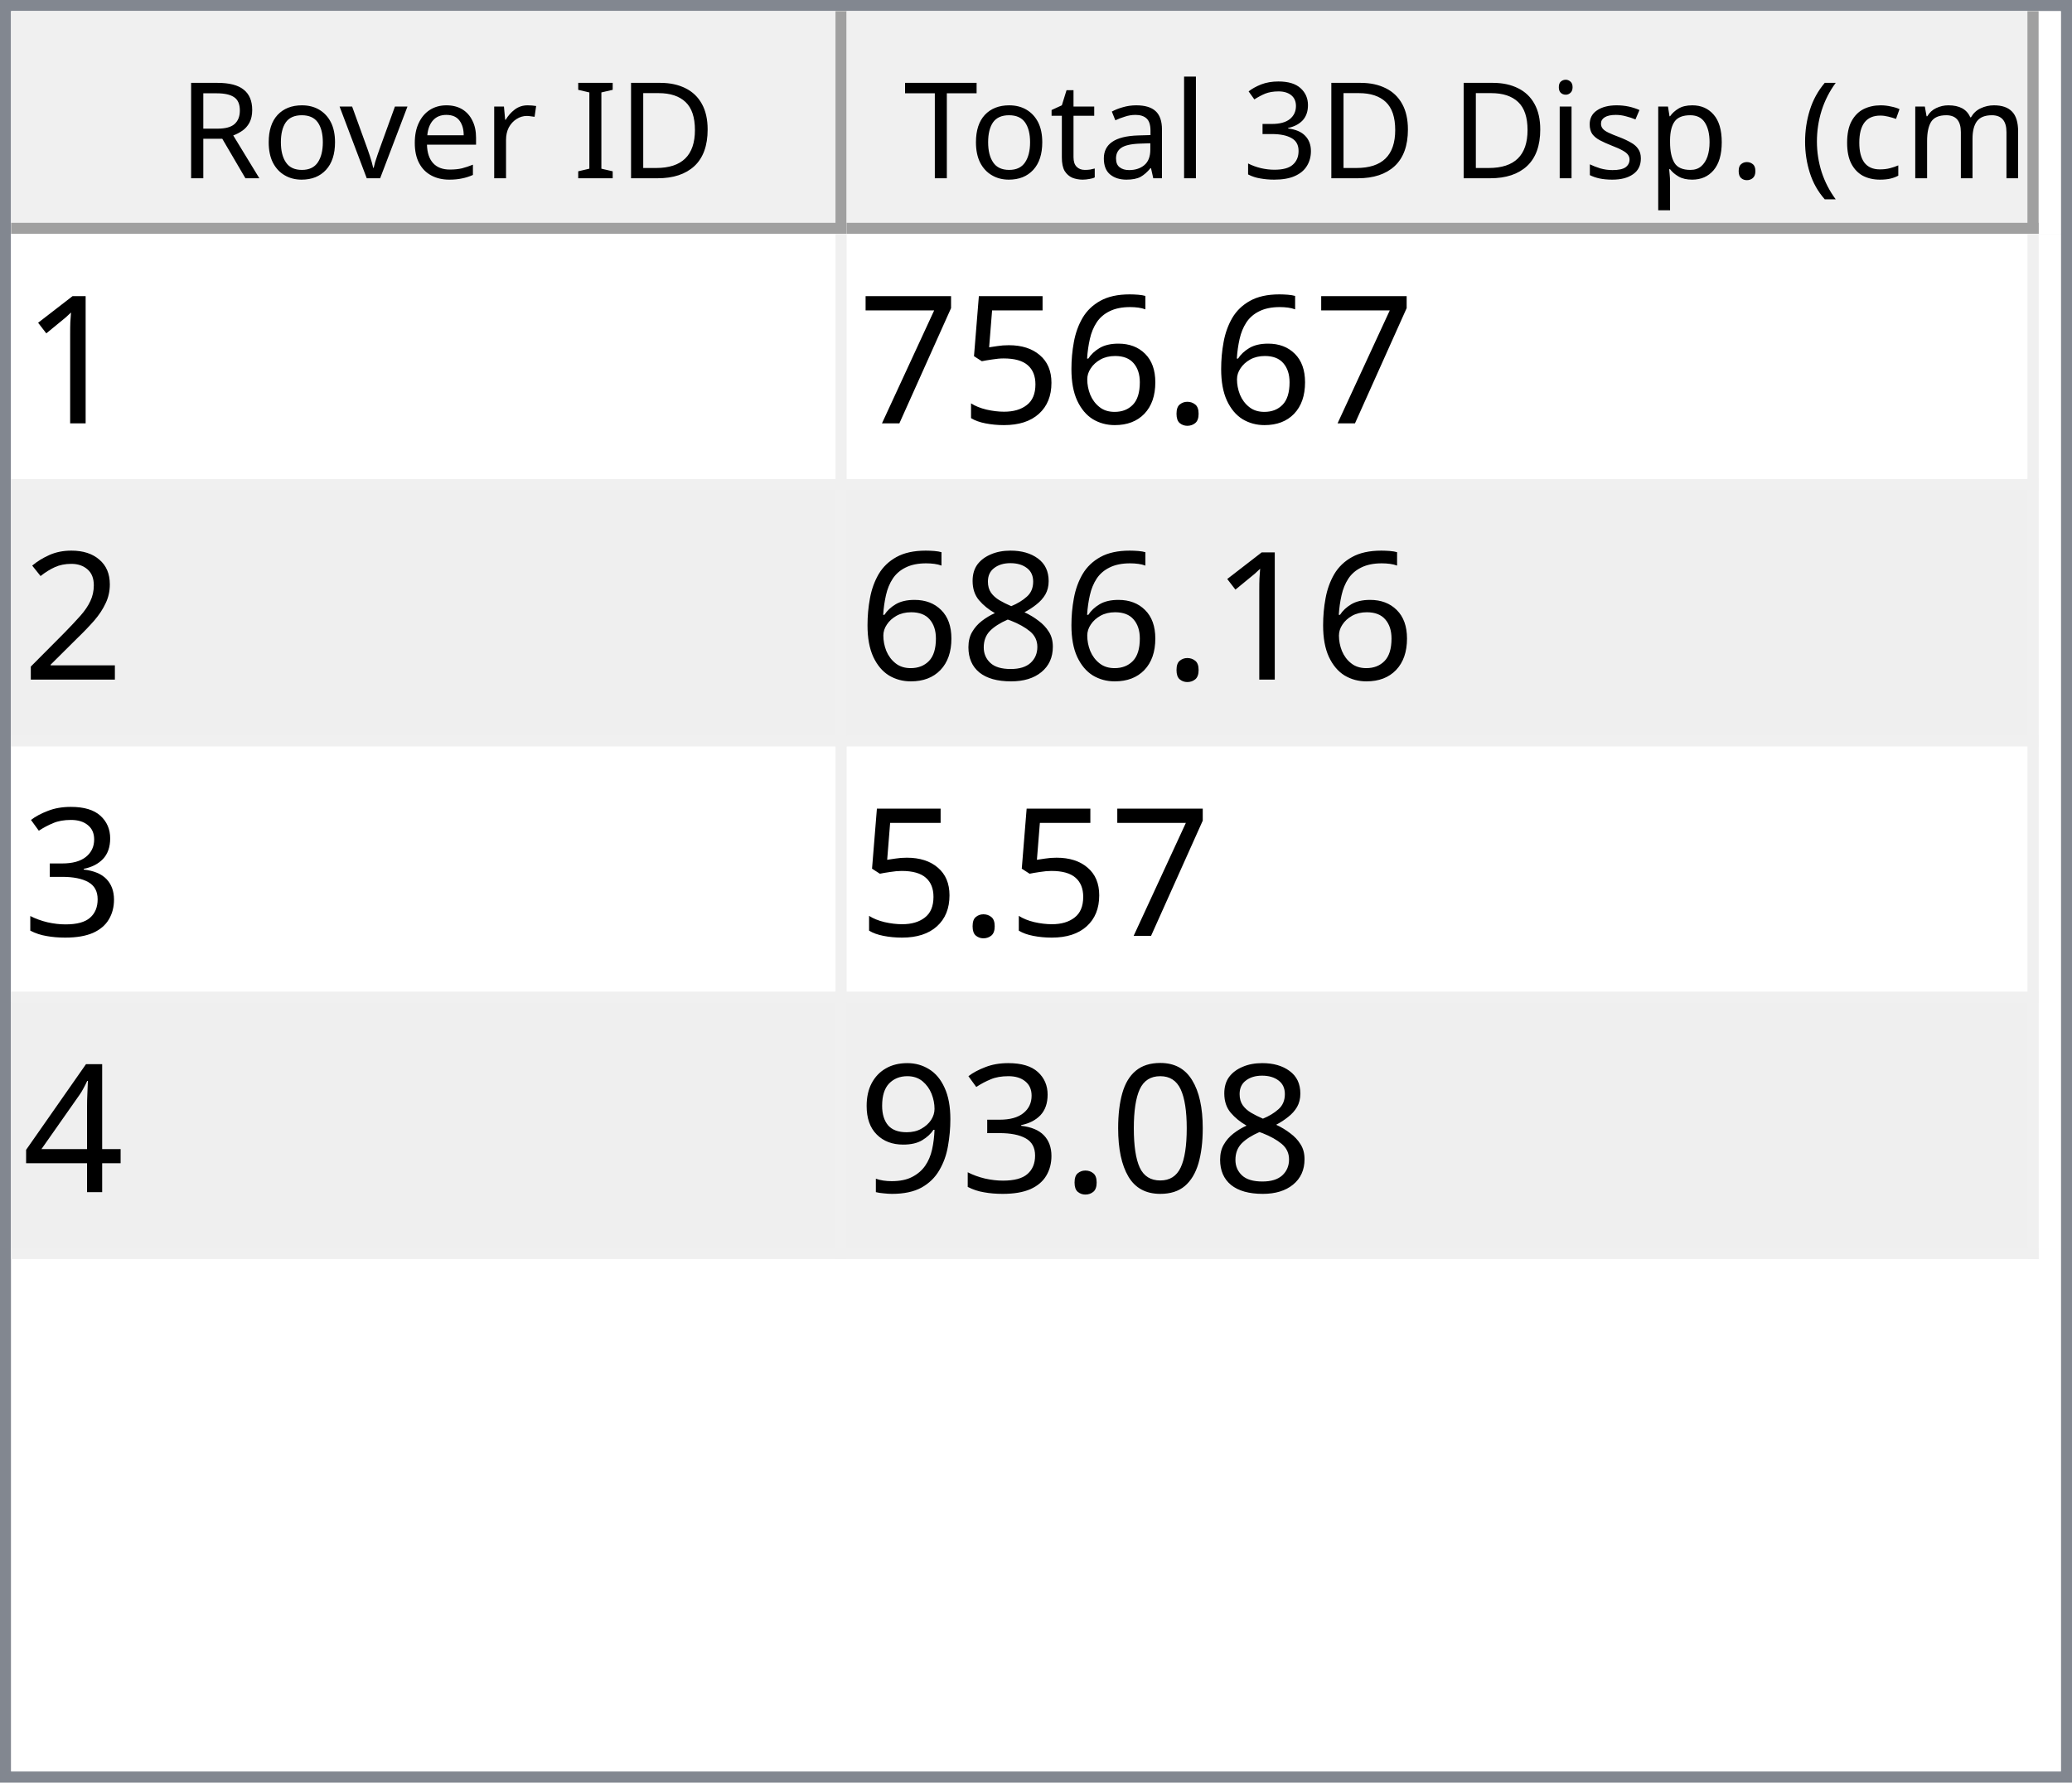
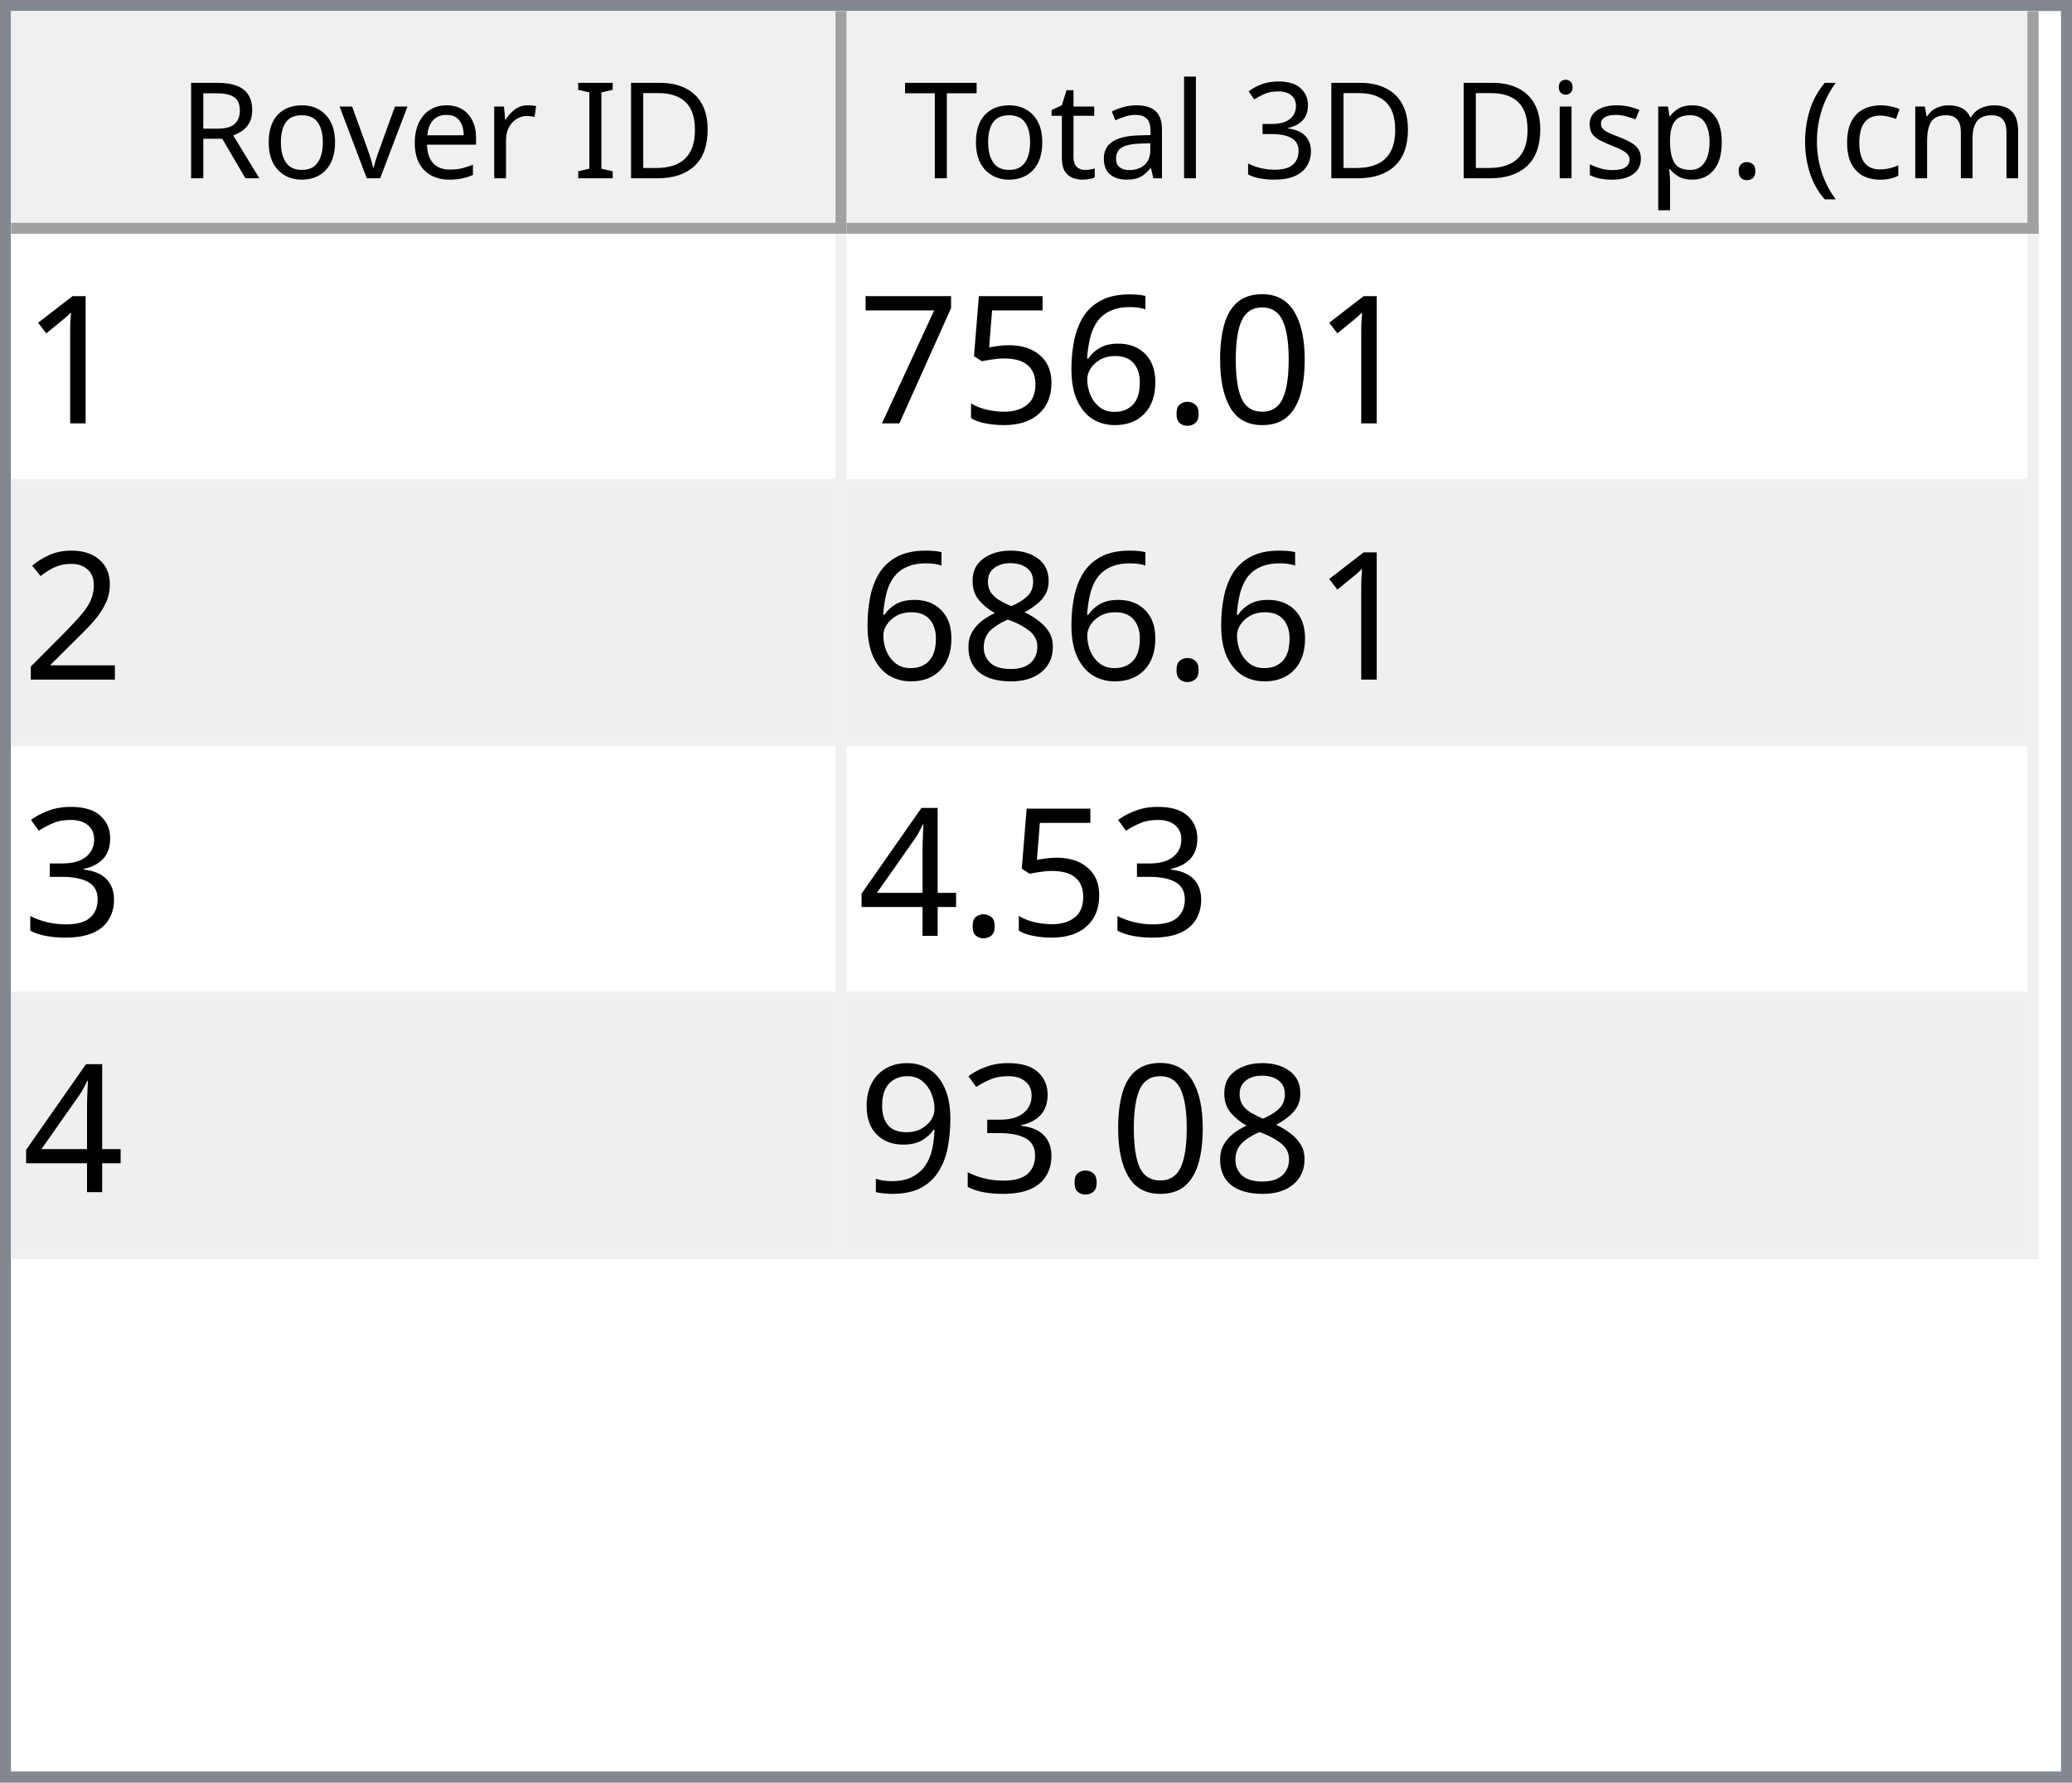
<svg xmlns="http://www.w3.org/2000/svg" style="fill-opacity:1; color-rendering:auto; color-interpolation:auto; text-rendering:auto; stroke:black; stroke-linecap:square; stroke-miterlimit:10; shape-rendering:auto; stroke-opacity:1; fill:black; stroke-dasharray:none; font-weight:normal; stroke-width:1; font-family:'Dialog'; font-style:normal; stroke-linejoin:miter; font-size:12px; stroke-dashoffset:0; image-rendering:auto;" width="186" height="160">
  <defs id="genericDefs" />
  <g>
    <defs id="defs1">
      <clipPath clipPathUnits="userSpaceOnUse" id="clipPath1">
        <path d="M0 0 L186 0 L186 160 L0 160 L0 0 Z" />
      </clipPath>
      <clipPath clipPathUnits="userSpaceOnUse" id="clipPath2">
        <path d="M0 0 L0 160 L186 160 L186 0 Z" />
      </clipPath>
      <clipPath clipPathUnits="userSpaceOnUse" id="clipPath3">
        <path d="M0 0 L0 20 L184 20 L184 0 Z" />
      </clipPath>
      <clipPath clipPathUnits="userSpaceOnUse" id="clipPath4">
        <path d="M0 0 L0 20 L75 20 L75 0 Z" />
      </clipPath>
      <clipPath clipPathUnits="userSpaceOnUse" id="clipPath5">
        <path d="M1 1 L1 19 L74 19 L74 1 Z" />
      </clipPath>
      <clipPath clipPathUnits="userSpaceOnUse" id="clipPath6">
        <path d="M0 0 L0 18 L73 18 L73 0 Z" />
      </clipPath>
      <clipPath clipPathUnits="userSpaceOnUse" id="clipPath7">
        <path d="M-0.5 -0.5 L-0.5 19.5 L74.5 19.5 L74.5 -0.5 Z" />
      </clipPath>
      <clipPath clipPathUnits="userSpaceOnUse" id="clipPath8">
        <path d="M0 0 L0 20 L107 20 L107 0 Z" />
      </clipPath>
      <clipPath clipPathUnits="userSpaceOnUse" id="clipPath9">
        <path d="M1 1 L1 19 L106 19 L106 1 Z" />
      </clipPath>
      <clipPath clipPathUnits="userSpaceOnUse" id="clipPath10">
        <path d="M0 0 L0 18 L105 18 L105 0 Z" />
      </clipPath>
      <clipPath clipPathUnits="userSpaceOnUse" id="clipPath11">
        <path d="M-0.5 -0.5 L-0.5 19.5 L106.5 19.5 L106.5 -0.5 Z" />
      </clipPath>
      <clipPath clipPathUnits="userSpaceOnUse" id="clipPath12">
        <path d="M0 0 L0 138 L184 138 L184 0 Z" />
      </clipPath>
      <clipPath clipPathUnits="userSpaceOnUse" id="clipPath13">
        <path d="M0 0 L0 92 L182 92 L182 0 Z" />
      </clipPath>
      <clipPath clipPathUnits="userSpaceOnUse" id="clipPath14">
        <path d="M-0.5 -0.5 L-0.5 91.5 L181.5 91.5 L181.5 -0.5 Z" />
      </clipPath>
      <clipPath clipPathUnits="userSpaceOnUse" id="clipPath15">
        <path d="M0 0 L0 22 L74 22 L74 0 Z" />
      </clipPath>
      <clipPath clipPathUnits="userSpaceOnUse" id="clipPath16">
        <path d="M0 0 L0 22 L106 22 L106 0 Z" />
      </clipPath>
      <font horiz-adv-x="64.551" id="font1">
        <font-face ascent="107.91" descent="25.098" units-per-em="100" style="font-style:normal; font-family:Segoe UI; font-weight:normal;" />
        <missing-glyph horiz-adv-x="64.551" d="M8.109 0 L8.109 68.266 L56.453 68.266 L56.453 0 L8.109 0 ZM15.328 7.234 L49.219 7.234 L49.219 61.031 L15.328 61.031 L15.328 7.234 Z" />
        <glyph unicode="D" horiz-adv-x="70.117" d="M9.188 0 L9.188 70.016 L28.516 70.016 Q65.531 70.016 65.531 35.891 Q65.531 19.672 55.25 9.836 Q44.969 0 27.734 0 L9.188 0 ZM17.391 62.594 L17.391 7.422 L27.828 7.422 Q41.609 7.422 49.273 14.797 Q56.938 22.172 56.938 35.688 Q56.938 62.594 28.328 62.594 L17.391 62.594 Z" />
        <glyph unicode="I" horiz-adv-x="26.611" d="M17.391 0 L9.188 0 L9.188 70.016 L17.391 70.016 L17.391 0 Z" />
        <glyph unicode=" " horiz-adv-x="27.393" d="" />
        <glyph unicode="r" horiz-adv-x="34.766" d="M34.188 41.891 Q32.078 43.5 28.125 43.5 Q23 43.5 19.555 38.672 Q16.109 33.844 16.109 25.484 L16.109 0 L8.109 0 L8.109 50 L16.109 50 L16.109 39.703 L16.312 39.703 Q18.016 44.969 21.531 47.922 Q25.047 50.875 29.391 50.875 Q32.516 50.875 34.188 50.203 L34.188 41.891 Z" />
        <glyph unicode="e" horiz-adv-x="52.295" d="M48.297 23 L12.984 23 Q13.188 14.656 17.484 10.109 Q21.781 5.562 29.297 5.562 Q37.75 5.562 44.828 11.141 L44.828 3.609 Q38.234 -1.172 27.391 -1.172 Q16.797 -1.172 10.742 5.641 Q4.688 12.453 4.688 24.812 Q4.688 36.469 11.305 43.82 Q17.922 51.172 27.734 51.172 Q37.547 51.172 42.922 44.828 Q48.297 38.484 48.297 27.203 L48.297 23 ZM40.094 29.781 Q40.047 36.719 36.75 40.578 Q33.453 44.438 27.594 44.438 Q21.922 44.438 17.969 40.383 Q14.016 36.328 13.094 29.781 L40.094 29.781 Z" />
        <glyph unicode="v" horiz-adv-x="47.9" d="M47.406 50 L27.484 0 L19.625 0 L0.688 50 L9.469 50 L22.172 13.672 Q23.578 9.672 23.922 6.688 L24.125 6.688 Q24.609 10.453 25.688 13.484 L38.969 50 L47.406 50 Z" />
        <glyph unicode="o" horiz-adv-x="58.594" d="M29 -1.172 Q17.922 -1.172 11.305 5.836 Q4.688 12.844 4.688 24.422 Q4.688 37.016 11.57 44.094 Q18.453 51.172 30.172 51.172 Q41.359 51.172 47.633 44.289 Q53.906 37.406 53.906 25.203 Q53.906 13.234 47.141 6.031 Q40.375 -1.172 29 -1.172 ZM29.594 44.438 Q21.875 44.438 17.383 39.188 Q12.891 33.938 12.891 24.703 Q12.891 15.828 17.43 10.695 Q21.969 5.562 29.594 5.562 Q37.359 5.562 41.531 10.594 Q45.703 15.625 45.703 24.906 Q45.703 34.281 41.531 39.359 Q37.359 44.438 29.594 44.438 Z" />
        <glyph unicode="R" horiz-adv-x="59.814" d="M59.375 0 L49.609 0 L37.891 19.625 Q36.281 22.359 34.766 24.289 Q33.25 26.219 31.664 27.438 Q30.078 28.656 28.25 29.219 Q26.422 29.781 24.125 29.781 L17.391 29.781 L17.391 0 L9.188 0 L9.188 70.016 L30.078 70.016 Q34.672 70.016 38.555 68.867 Q42.438 67.719 45.289 65.375 Q48.141 63.031 49.758 59.547 Q51.375 56.062 51.375 51.375 Q51.375 47.703 50.273 44.656 Q49.172 41.609 47.148 39.211 Q45.125 36.812 42.266 35.133 Q39.406 33.453 35.844 32.516 L35.844 32.328 Q37.594 31.547 38.891 30.547 Q40.188 29.547 41.359 28.18 Q42.531 26.812 43.68 25.078 Q44.828 23.344 46.234 21.047 L59.375 0 ZM17.391 62.594 L17.391 37.203 L28.516 37.203 Q31.594 37.203 34.203 38.133 Q36.812 39.062 38.719 40.797 Q40.625 42.531 41.703 45.047 Q42.781 47.562 42.781 50.688 Q42.781 56.297 39.141 59.445 Q35.5 62.594 28.609 62.594 L17.391 62.594 Z" />
        <glyph unicode=")" horiz-adv-x="30.176" d="M8.297 -15.922 L1.172 -15.922 Q16.406 2.344 16.406 26.812 Q16.406 51.469 1.078 70.016 L8.297 70.016 Q23.531 52.156 23.531 26.703 Q23.531 1.375 8.297 -15.922 Z" />
        <glyph unicode="m" horiz-adv-x="86.133" d="M79.109 0 L71.094 0 L71.094 28.719 Q71.094 37.016 68.531 40.727 Q65.969 44.438 59.906 44.438 Q54.781 44.438 51.195 39.75 Q47.609 35.062 47.609 28.516 L47.609 0 L39.594 0 L39.594 29.688 Q39.594 44.438 28.219 44.438 Q22.953 44.438 19.531 40.016 Q16.109 35.594 16.109 28.516 L16.109 0 L8.109 0 L8.109 50 L16.109 50 L16.109 42.094 L16.312 42.094 Q21.625 51.172 31.844 51.172 Q36.969 51.172 40.773 48.312 Q44.578 45.453 46 40.828 Q51.562 51.172 62.594 51.172 Q79.109 51.172 79.109 30.812 L79.109 0 Z" />
        <glyph unicode="c" horiz-adv-x="46.191" d="M42.188 2.297 Q36.422 -1.172 28.516 -1.172 Q17.828 -1.172 11.258 5.789 Q4.688 12.75 4.688 23.828 Q4.688 36.188 11.766 43.68 Q18.844 51.172 30.672 51.172 Q37.25 51.172 42.281 48.734 L42.281 40.531 Q36.719 44.438 30.375 44.438 Q22.703 44.438 17.797 38.945 Q12.891 33.453 12.891 24.516 Q12.891 15.719 17.508 10.641 Q22.125 5.562 29.891 5.562 Q36.422 5.562 42.188 9.906 L42.188 2.297 Z" />
        <glyph unicode="(" horiz-adv-x="30.176" d="M29.109 -15.922 L21.969 -15.922 Q6.844 1.375 6.844 26.703 Q6.844 52.156 21.969 70.016 L29.203 70.016 Q13.875 51.469 13.875 26.812 Q13.875 2.344 29.109 -15.922 Z" />
        <glyph unicode="." horiz-adv-x="21.68" d="M10.891 -1.078 Q8.641 -1.078 7.055 0.539 Q5.469 2.156 5.469 4.391 Q5.469 6.641 7.055 8.273 Q8.641 9.906 10.891 9.906 Q13.188 9.906 14.797 8.273 Q16.406 6.641 16.406 4.391 Q16.406 2.156 14.797 0.539 Q13.188 -1.078 10.891 -1.078 Z" />
        <glyph unicode="p" horiz-adv-x="58.789" d="M16.312 7.234 L16.109 7.234 L16.109 -23 L8.109 -23 L8.109 50 L16.109 50 L16.109 41.219 L16.312 41.219 Q22.219 51.172 33.594 51.172 Q43.266 51.172 48.688 44.461 Q54.109 37.75 54.109 26.469 Q54.109 13.922 48 6.375 Q41.891 -1.172 31.297 -1.172 Q21.578 -1.172 16.312 7.234 ZM16.109 27.391 L16.109 20.406 Q16.109 14.203 20.141 9.883 Q24.172 5.562 30.375 5.562 Q37.641 5.562 41.773 11.133 Q45.906 16.703 45.906 26.609 Q45.906 34.969 42.047 39.703 Q38.188 44.438 31.594 44.438 Q24.609 44.438 20.359 39.578 Q16.109 34.719 16.109 27.391 Z" />
        <glyph unicode="s" horiz-adv-x="42.432" d="M5.078 1.812 L5.078 10.406 Q11.625 5.562 19.484 5.562 Q30.031 5.562 30.031 12.594 Q30.031 14.594 29.125 15.992 Q28.219 17.391 26.68 18.461 Q25.141 19.531 23.07 20.383 Q21 21.234 18.609 22.172 Q15.281 23.484 12.766 24.828 Q10.25 26.172 8.57 27.859 Q6.891 29.547 6.031 31.695 Q5.172 33.844 5.172 36.719 Q5.172 40.234 6.789 42.945 Q8.406 45.656 11.086 47.484 Q13.766 49.312 17.211 50.242 Q20.656 51.172 24.312 51.172 Q30.812 51.172 35.938 48.922 L35.938 40.828 Q30.422 44.438 23.25 44.438 Q21 44.438 19.195 43.922 Q17.391 43.406 16.094 42.477 Q14.797 41.547 14.086 40.258 Q13.375 38.969 13.375 37.406 Q13.375 35.453 14.086 34.133 Q14.797 32.812 16.164 31.789 Q17.531 30.766 19.484 29.938 Q21.438 29.109 23.922 28.125 Q27.25 26.859 29.883 25.516 Q32.516 24.172 34.375 22.484 Q36.234 20.797 37.234 18.602 Q38.234 16.406 38.234 13.375 Q38.234 9.672 36.602 6.938 Q34.969 4.203 32.234 2.398 Q29.5 0.594 25.93 -0.289 Q22.359 -1.172 18.453 -1.172 Q10.75 -1.172 5.078 1.812 Z" />
        <glyph unicode="i" horiz-adv-x="24.219" d="M12.203 62.703 Q10.062 62.703 8.547 64.164 Q7.031 65.625 7.031 67.875 Q7.031 70.125 8.547 71.609 Q10.062 73.094 12.203 73.094 Q14.406 73.094 15.945 71.609 Q17.484 70.125 17.484 67.875 Q17.484 65.719 15.945 64.211 Q14.406 62.703 12.203 62.703 ZM16.109 0 L8.109 0 L8.109 50 L16.109 50 L16.109 0 Z" />
        <glyph unicode="3" horiz-adv-x="53.906" d="M46.531 19.828 Q46.531 15.094 44.75 11.211 Q42.969 7.328 39.719 4.57 Q36.469 1.812 31.93 0.297 Q27.391 -1.219 21.922 -1.219 Q11.922 -1.219 6 2.594 L6 11.188 Q13.094 5.609 22.219 5.609 Q25.875 5.609 28.828 6.539 Q31.781 7.469 33.906 9.227 Q36.031 10.984 37.18 13.477 Q38.328 15.969 38.328 19.094 Q38.328 32.812 18.797 32.812 L12.984 32.812 L12.984 39.594 L18.5 39.594 Q35.797 39.594 35.797 52.484 Q35.797 64.406 22.609 64.406 Q15.188 64.406 8.688 59.422 L8.688 67.188 Q15.375 71.188 24.609 71.188 Q29 71.188 32.57 69.969 Q36.141 68.75 38.68 66.555 Q41.219 64.359 42.609 61.281 Q44 58.203 44 54.5 Q44 40.672 30.031 36.719 L30.031 36.531 Q33.594 36.141 36.625 34.797 Q39.656 33.453 41.852 31.305 Q44.047 29.156 45.289 26.25 Q46.531 23.344 46.531 19.828 Z" />
        <glyph unicode="l" horiz-adv-x="24.219" d="M16.109 0 L8.109 0 L8.109 74.031 L16.109 74.031 L16.109 0 Z" />
        <glyph unicode="a" horiz-adv-x="50.879" d="M43.891 0 L35.891 0 L35.891 7.812 L35.688 7.812 Q30.469 -1.172 20.312 -1.172 Q12.844 -1.172 8.617 2.781 Q4.391 6.734 4.391 13.281 Q4.391 27.297 20.906 29.594 L35.891 31.688 Q35.891 44.438 25.594 44.438 Q16.547 44.438 9.281 38.281 L9.281 46.484 Q16.656 51.172 26.266 51.172 Q43.891 51.172 43.891 32.516 L43.891 0 ZM35.891 25.297 L23.828 23.641 Q18.266 22.859 15.43 20.875 Q12.594 18.891 12.594 13.875 Q12.594 10.203 15.211 7.883 Q17.828 5.562 22.172 5.562 Q28.125 5.562 32.008 9.742 Q35.891 13.922 35.891 20.312 L35.891 25.297 Z" />
        <glyph unicode="t" horiz-adv-x="33.887" d="M31.297 0.484 Q28.469 -1.078 23.828 -1.078 Q10.688 -1.078 10.688 13.578 L10.688 43.172 L2.094 43.172 L2.094 50 L10.688 50 L10.688 62.203 L18.703 64.797 L18.703 50 L31.297 50 L31.297 43.172 L18.703 43.172 L18.703 14.984 Q18.703 9.969 20.414 7.82 Q22.125 5.672 26.078 5.672 Q29.109 5.672 31.297 7.328 L31.297 0.484 Z" />
        <glyph unicode="T" horiz-adv-x="52.393" d="M50.594 62.594 L30.375 62.594 L30.375 0 L22.172 0 L22.172 62.594 L2 62.594 L2 70.016 L50.594 70.016 L50.594 62.594 Z" />
      </font>
      <font horiz-adv-x="75.0" id="font2">
        <font-face ascent="100.537" descent="21.973" units-per-em="100" style="font-style:normal; font-family:sans-serif; font-weight:normal;" />
        <missing-glyph horiz-adv-x="75.0" d="M12.5 0 L12.5 62.5 L62.5 62.5 L62.5 0 L12.5 0 ZM14.062 1.562 L60.938 1.562 L60.938 60.938 L14.062 60.938 L14.062 1.562 Z" />
        <glyph unicode="1" horiz-adv-x="55.615" d="M37.25 0 L28.469 0 L28.469 56 Q25.297 52.984 20.141 49.953 Q14.984 46.922 10.891 45.406 L10.891 53.906 Q18.266 57.375 23.781 62.305 Q29.297 67.234 31.594 71.875 L37.25 71.875 L37.25 0 Z" />
+         <glyph unicode="0" horiz-adv-x="55.615" d="M4.156 35.297 Q4.156 48 6.766 55.742 Q9.375 63.484 14.523 67.68 Q19.672 71.875 27.484 71.875 Q33.25 71.875 37.594 69.555 Q41.938 67.234 44.773 62.867 Q47.609 58.5 49.219 52.227 Q50.828 45.953 50.828 35.297 Q50.828 22.703 48.242 14.969 Q45.656 7.234 40.508 3.008 Q35.359 -1.219 27.484 -1.219 Q17.141 -1.219 11.234 6.203 Q4.156 15.141 4.156 35.297 ZM13.188 35.297 Q13.188 17.672 17.312 11.836 Q21.438 6 27.484 6 Q33.547 6 37.672 11.859 Q41.797 17.719 41.797 35.297 Q41.797 52.984 37.672 58.789 Q33.547 64.594 27.391 64.594 Q21.344 64.594 17.719 59.469 Q13.188 52.938 13.188 35.297 Z" />
        <glyph unicode="." horiz-adv-x="27.783" d="M9.078 0 L9.078 10.016 L19.094 10.016 L19.094 0 L9.078 0 Z" />
        <glyph unicode="6" horiz-adv-x="55.615" d="M49.75 54.047 L41.016 53.375 Q39.844 58.547 37.703 60.891 Q34.125 64.656 28.906 64.656 Q24.703 64.656 21.531 62.312 Q17.391 59.281 14.992 53.469 Q12.594 47.656 12.5 36.922 Q15.672 41.75 20.266 44.094 Q24.859 46.438 29.891 46.438 Q38.672 46.438 44.852 39.969 Q51.031 33.5 51.031 23.25 Q51.031 16.5 48.125 10.719 Q45.219 4.938 40.141 1.859 Q35.062 -1.219 28.609 -1.219 Q17.625 -1.219 10.695 6.859 Q3.766 14.938 3.766 33.5 Q3.766 54.25 11.422 63.672 Q18.109 71.875 29.438 71.875 Q37.891 71.875 43.289 67.141 Q48.688 62.406 49.75 54.047 ZM13.875 23.188 Q13.875 18.656 15.797 14.508 Q17.719 10.359 21.188 8.18 Q24.656 6 28.469 6 Q34.031 6 38.039 10.492 Q42.047 14.984 42.047 22.703 Q42.047 30.125 38.086 34.398 Q34.125 38.672 28.125 38.672 Q22.172 38.672 18.023 34.398 Q13.875 30.125 13.875 23.188 Z" />
        <glyph unicode="5" horiz-adv-x="55.615" d="M4.156 18.75 L13.375 19.531 Q14.406 12.797 18.141 9.398 Q21.875 6 27.156 6 Q33.5 6 37.891 10.789 Q42.281 15.578 42.281 23.484 Q42.281 31 38.062 35.352 Q33.844 39.703 27 39.703 Q22.75 39.703 19.336 37.773 Q15.922 35.844 13.969 32.766 L5.719 33.844 L12.641 70.609 L48.25 70.609 L48.25 62.203 L19.672 62.203 L15.828 42.969 Q22.266 47.469 29.344 47.469 Q38.719 47.469 45.164 40.969 Q51.609 34.469 51.609 24.266 Q51.609 14.547 45.953 7.469 Q39.062 -1.219 27.156 -1.219 Q17.391 -1.219 11.211 4.25 Q5.031 9.719 4.156 18.75 Z" />
        <glyph unicode="7" horiz-adv-x="55.615" d="M4.734 62.203 L4.734 70.656 L51.078 70.656 L51.078 63.812 Q44.234 56.547 37.523 44.484 Q30.812 32.422 27.156 19.672 Q24.516 10.688 23.781 0 L14.75 0 Q14.891 8.453 18.062 20.414 Q21.234 32.375 27.172 43.484 Q33.109 54.594 39.797 62.203 L4.734 62.203 Z" />
        <glyph unicode="2" horiz-adv-x="55.615" d="M50.344 8.453 L50.344 0 L3.031 0 Q2.938 3.172 4.047 6.109 Q5.859 10.938 9.836 15.625 Q13.812 20.312 21.344 26.469 Q33.016 36.031 37.117 41.625 Q41.219 47.219 41.219 52.203 Q41.219 57.422 37.477 61.008 Q33.734 64.594 27.734 64.594 Q21.391 64.594 17.578 60.789 Q13.766 56.984 13.719 50.25 L4.688 51.172 Q5.609 61.281 11.664 66.578 Q17.719 71.875 27.938 71.875 Q38.234 71.875 44.242 66.164 Q50.25 60.453 50.25 52 Q50.25 47.703 48.492 43.555 Q46.734 39.406 42.656 34.812 Q38.578 30.219 29.109 22.219 Q21.188 15.578 18.945 13.211 Q16.703 10.844 15.234 8.453 L50.344 8.453 Z" />
        <glyph unicode="8" horiz-adv-x="55.615" d="M17.672 38.812 Q12.203 40.828 9.57 44.539 Q6.938 48.25 6.938 53.422 Q6.938 61.234 12.555 66.555 Q18.172 71.875 27.484 71.875 Q36.859 71.875 42.578 66.43 Q48.297 60.984 48.297 53.172 Q48.297 48.188 45.68 44.508 Q43.062 40.828 37.75 38.812 Q44.344 36.672 47.781 31.883 Q51.219 27.094 51.219 20.453 Q51.219 11.281 44.727 5.031 Q38.234 -1.219 27.641 -1.219 Q17.047 -1.219 10.547 5.055 Q4.047 11.328 4.047 20.703 Q4.047 27.688 7.594 32.398 Q11.141 37.109 17.672 38.812 ZM15.922 53.719 Q15.922 48.641 19.195 45.414 Q22.469 42.188 27.688 42.188 Q32.766 42.188 36.016 45.383 Q39.266 48.578 39.266 53.219 Q39.266 58.062 35.914 61.359 Q32.562 64.656 27.594 64.656 Q22.562 64.656 19.242 61.43 Q15.922 58.203 15.922 53.719 ZM13.094 20.656 Q13.094 16.891 14.875 13.375 Q16.656 9.859 20.172 7.93 Q23.688 6 27.734 6 Q34.031 6 38.133 10.055 Q42.234 14.109 42.234 20.359 Q42.234 26.703 38.016 30.859 Q33.797 35.016 27.438 35.016 Q21.234 35.016 17.164 30.914 Q13.094 26.812 13.094 20.656 Z" />
        <glyph unicode="3" horiz-adv-x="55.615" d="M4.203 18.891 L12.984 20.062 Q14.5 12.594 18.141 9.297 Q21.781 6 27 6 Q33.203 6 37.477 10.297 Q41.75 14.594 41.75 20.953 Q41.75 27 37.797 30.93 Q33.844 34.859 27.734 34.859 Q25.25 34.859 21.531 33.891 L22.516 41.609 Q23.391 41.5 23.922 41.5 Q29.547 41.5 34.039 44.43 Q38.531 47.359 38.531 53.469 Q38.531 58.297 35.258 61.477 Q31.984 64.656 26.812 64.656 Q21.688 64.656 18.266 61.43 Q14.844 58.203 13.875 51.766 L5.078 53.328 Q6.688 62.156 12.398 67.016 Q18.109 71.875 26.609 71.875 Q32.469 71.875 37.398 69.359 Q42.328 66.844 44.945 62.5 Q47.562 58.156 47.562 53.266 Q47.562 48.641 45.07 44.828 Q42.578 41.016 37.703 38.766 Q44.047 37.312 47.562 32.695 Q51.078 28.078 51.078 21.141 Q51.078 11.766 44.242 5.25 Q37.406 -1.266 26.953 -1.266 Q17.531 -1.266 11.305 4.352 Q5.078 9.969 4.203 18.891 Z" />
        <glyph unicode="4" horiz-adv-x="55.615" d="M32.328 0 L32.328 17.141 L1.266 17.141 L1.266 25.203 L33.938 71.578 L41.109 71.578 L41.109 25.203 L50.781 25.203 L50.781 17.141 L41.109 17.141 L41.109 0 L32.328 0 ZM32.328 25.203 L32.328 57.469 L9.906 25.203 L32.328 25.203 Z" />
-         <glyph unicode="0" horiz-adv-x="55.615" d="M4.156 35.297 Q4.156 48 6.766 55.742 Q9.375 63.484 14.523 67.68 Q19.672 71.875 27.484 71.875 Q33.25 71.875 37.594 69.555 Q41.938 67.234 44.773 62.867 Q47.609 58.5 49.219 52.227 Q50.828 45.953 50.828 35.297 Q50.828 22.703 48.242 14.969 Q45.656 7.234 40.508 3.008 Q35.359 -1.219 27.484 -1.219 Q17.141 -1.219 11.234 6.203 Q4.156 15.141 4.156 35.297 ZM13.188 35.297 Q13.188 17.672 17.312 11.836 Q21.438 6 27.484 6 Q33.547 6 37.672 11.859 Q41.797 17.719 41.797 35.297 Q41.797 52.984 37.672 58.789 Q33.547 64.594 27.391 64.594 Q21.344 64.594 17.719 59.469 Q13.188 52.938 13.188 35.297 Z" />
        <glyph unicode="9" horiz-adv-x="55.615" d="M5.469 16.547 L13.922 17.328 Q14.984 11.375 18.016 8.688 Q21.047 6 25.781 6 Q29.828 6 32.883 7.859 Q35.938 9.719 37.891 12.82 Q39.844 15.922 41.164 21.195 Q42.484 26.469 42.484 31.938 Q42.484 32.516 42.438 33.688 Q39.797 29.5 35.234 26.883 Q30.672 24.266 25.344 24.266 Q16.453 24.266 10.305 30.711 Q4.156 37.156 4.156 47.703 Q4.156 58.594 10.578 65.234 Q17 71.875 26.656 71.875 Q33.641 71.875 39.43 68.117 Q45.219 64.359 48.219 57.398 Q51.219 50.438 51.219 37.25 Q51.219 23.531 48.242 15.406 Q45.266 7.281 39.383 3.031 Q33.5 -1.219 25.594 -1.219 Q17.188 -1.219 11.867 3.445 Q6.547 8.109 5.469 16.547 ZM41.453 48.141 Q41.453 55.719 37.43 60.156 Q33.406 64.594 27.734 64.594 Q21.875 64.594 17.531 59.812 Q13.188 55.031 13.188 47.406 Q13.188 40.578 17.312 36.305 Q21.438 32.031 27.484 32.031 Q33.594 32.031 37.523 36.305 Q41.453 40.578 41.453 48.141 Z" />
      </font>
    </defs>
    <g style="fill:white; stroke:white;">
      <rect x="0" y="0" width="186" style="clip-path:url(#clipPath1); stroke:none;" height="160" />
    </g>
    <g style="fill:white; text-rendering:optimizeSpeed; color-rendering:optimizeSpeed; image-rendering:optimizeSpeed; shape-rendering:crispEdges; stroke:white; color-interpolation:sRGB;">
      <rect x="0" width="186" height="160" y="0" style="stroke:none;" />
      <path style="stroke:none;" d="M0 160 L186 160 L186 0 L0 0 Z" />
    </g>
    <g style="fill:rgb(240,240,240); font-family:'Segoe UI'; stroke:rgb(240,240,240);">
      <rect x="0" y="0" width="186" style="clip-path:url(#clipPath2); stroke:none;" height="160" />
    </g>
    <g style="fill:rgb(130,135,144); font-family:'Segoe UI'; stroke:rgb(130,135,144);">
      <path d="M0 0 L186 0 L186 160 L0 160 L0 0 ZM1 1 L185 1 L185 159 L1 159 L1 1 Z" style="fill-rule:evenodd; clip-path:url(#clipPath2); stroke:none;" />
    </g>
    <g style="fill:white; font-family:'Segoe UI'; stroke:white;" transform="translate(1,1)">
      <rect x="0" y="0" width="184" style="clip-path:url(#clipPath3); stroke:none;" height="20" />
    </g>
    <g style="fill:rgb(240,240,240); font-family:'Segoe UI'; stroke:rgb(240,240,240);" transform="translate(1,1)">
      <rect x="0" y="0" width="75" style="clip-path:url(#clipPath4); stroke:none;" height="20" />
    </g>
    <g style="font-family:'Segoe UI';" transform="translate(2,2)">
      <text x="14" xml:space="preserve" y="14" style="clip-path:url(#clipPath6); stroke:none;">Rover ID</text>
    </g>
    <g style="fill:rgb(160,160,160); font-family:'Segoe UI'; stroke:rgb(160,160,160); stroke-linejoin:bevel;" transform="translate(1.5,1.5)">
      <line x1="74" x2="74" y1="0" style="fill:none; clip-path:url(#clipPath7);" y2="19" />
    </g>
    <g style="fill:rgb(160,160,160); font-family:'Segoe UI'; stroke:rgb(160,160,160); stroke-linejoin:bevel;" transform="matrix(1,0,0,1,1,1) translate(0.5,0.5)">
      <line x1="0" x2="74" y1="19" style="fill:none; clip-path:url(#clipPath7);" y2="19" />
    </g>
    <g style="fill:rgb(240,240,240); font-family:'Segoe UI'; stroke:rgb(240,240,240);" transform="translate(76,1)">
      <rect x="0" y="0" width="107" style="clip-path:url(#clipPath8); stroke:none;" height="20" />
    </g>
    <g style="font-family:'Segoe UI';" transform="translate(77,2)">
      <text x="1" xml:space="preserve" y="14" style="clip-path:url(#clipPath10); stroke:none;"> Total 3D Disp. (cm)</text>
    </g>
    <g style="fill:rgb(160,160,160); font-family:'Segoe UI'; stroke:rgb(160,160,160); stroke-linejoin:bevel;" transform="translate(76.5,1.5)">
      <line x1="106" x2="106" y1="0" style="fill:none; clip-path:url(#clipPath11);" y2="19" />
    </g>
    <g style="fill:rgb(160,160,160); font-family:'Segoe UI'; stroke:rgb(160,160,160); stroke-linejoin:bevel;" transform="matrix(1,0,0,1,76,1) translate(0.5,0.5)">
      <line x1="0" x2="106" y1="19" style="fill:none; clip-path:url(#clipPath11);" y2="19" />
    </g>
    <g style="fill:white; font-family:'Segoe UI'; stroke:white;" transform="translate(1,21)">
      <rect x="0" y="0" width="184" style="clip-path:url(#clipPath12); stroke:none;" height="138" />
    </g>
    <g style="fill:rgb(240,240,240); font-size:16px; font-family:sans-serif; stroke:rgb(240,240,240);" transform="translate(1,21)">
      <rect x="0" y="0" width="182" style="clip-path:url(#clipPath13); stroke:none;" height="92" />
      <line transform="translate(0.5,0.5)" x1="0" x2="181" y1="22" style="clip-path:url(#clipPath14); fill:none; stroke-linejoin:bevel;" y2="22" />
    </g>
    <g transform="matrix(1,0,0,1,1,21) translate(0.5,0.5)" style="fill:rgb(240,240,240); font-size:16px; font-family:sans-serif; stroke:rgb(240,240,240); stroke-linejoin:bevel;">
      <line x1="0" x2="181" y1="45" style="fill:none; clip-path:url(#clipPath14);" y2="45" />
    </g>
    <g transform="matrix(1,0,0,1,1,21) translate(0.5,0.5)" style="fill:rgb(240,240,240); font-size:16px; font-family:sans-serif; stroke:rgb(240,240,240); stroke-linejoin:bevel;">
      <line x1="0" x2="181" y1="68" style="fill:none; clip-path:url(#clipPath14);" y2="68" />
    </g>
    <g transform="matrix(1,0,0,1,1,21) translate(0.5,0.5)" style="fill:rgb(240,240,240); font-size:16px; font-family:sans-serif; stroke:rgb(240,240,240); stroke-linejoin:bevel;">
      <line x1="0" x2="181" y1="91" style="fill:none; clip-path:url(#clipPath14);" y2="91" />
    </g>
    <g transform="matrix(1,0,0,1,1,21) translate(0.5,0.5)" style="fill:rgb(240,240,240); font-size:16px; font-family:sans-serif; stroke:rgb(240,240,240); stroke-linejoin:bevel;">
      <line x1="74" x2="74" y1="0" style="fill:none; clip-path:url(#clipPath14);" y2="91" />
    </g>
    <g transform="matrix(1,0,0,1,1,21) translate(0.5,0.5)" style="fill:rgb(240,240,240); font-size:16px; font-family:sans-serif; stroke:rgb(240,240,240); stroke-linejoin:bevel;">
      <line x1="181" x2="181" y1="0" style="fill:none; clip-path:url(#clipPath14);" y2="91" />
    </g>
    <g style="fill:white; font-size:16px; font-family:sans-serif; stroke:white;" transform="matrix(1,0,0,1,1,21)">
      <rect x="0" y="0" width="74" style="clip-path:url(#clipPath15); stroke:none;" height="22" />
      <text x="1" y="17" style="fill:black; clip-path:url(#clipPath15); stroke:none;" xml:space="preserve">1</text>
    </g>
    <g style="fill:white; font-size:16px; font-family:sans-serif; stroke:white;" transform="matrix(1,0,0,1,1,21) translate(75,0)">
      <rect x="0" y="0" width="106" style="clip-path:url(#clipPath16); stroke:none;" height="22" />
-       <text x="1" y="17" style="fill:black; clip-path:url(#clipPath16); stroke:none;" xml:space="preserve">756.67</text>
+       <text x="1" y="17" style="fill:black; clip-path:url(#clipPath16); stroke:none;" xml:space="preserve">756.01</text>
    </g>
    <g style="fill:rgb(239,239,239); font-size:16px; font-family:sans-serif; stroke:rgb(239,239,239);" transform="matrix(1,0,0,1,1,21) translate(0,23)">
      <rect x="0" y="0" width="74" style="clip-path:url(#clipPath15); stroke:none;" height="22" />
      <text x="1" y="17" style="fill:black; clip-path:url(#clipPath15); stroke:none;" xml:space="preserve">2</text>
    </g>
    <g style="fill:rgb(239,239,239); font-size:16px; font-family:sans-serif; stroke:rgb(239,239,239);" transform="matrix(1,0,0,1,1,21) translate(75,23)">
      <rect x="0" y="0" width="106" style="clip-path:url(#clipPath16); stroke:none;" height="22" />
-       <text x="1" y="17" style="fill:black; clip-path:url(#clipPath16); stroke:none;" xml:space="preserve">686.16</text>
+       <text x="1" y="17" style="fill:black; clip-path:url(#clipPath16); stroke:none;" xml:space="preserve">686.61</text>
    </g>
    <g style="fill:white; font-size:16px; font-family:sans-serif; stroke:white;" transform="matrix(1,0,0,1,1,21) translate(0,46)">
      <rect x="0" y="0" width="74" style="clip-path:url(#clipPath15); stroke:none;" height="22" />
      <text x="1" y="17" style="fill:black; clip-path:url(#clipPath15); stroke:none;" xml:space="preserve">3</text>
    </g>
    <g style="fill:white; font-size:16px; font-family:sans-serif; stroke:white;" transform="matrix(1,0,0,1,1,21) translate(75,46)">
      <rect x="0" y="0" width="106" style="clip-path:url(#clipPath16); stroke:none;" height="22" />
-       <text x="1" y="17" style="fill:black; clip-path:url(#clipPath16); stroke:none;" xml:space="preserve">5.57</text>
+       <text x="1" y="17" style="fill:black; clip-path:url(#clipPath16); stroke:none;" xml:space="preserve">4.53</text>
    </g>
    <g style="fill:rgb(239,239,239); font-size:16px; font-family:sans-serif; stroke:rgb(239,239,239);" transform="matrix(1,0,0,1,1,21) translate(0,69)">
      <rect x="0" y="0" width="74" style="clip-path:url(#clipPath15); stroke:none;" height="22" />
      <text x="1" y="17" style="fill:black; clip-path:url(#clipPath15); stroke:none;" xml:space="preserve">4</text>
    </g>
    <g style="fill:rgb(239,239,239); font-size:16px; font-family:sans-serif; stroke:rgb(239,239,239);" transform="matrix(1,0,0,1,1,21) translate(75,69)">
      <rect x="0" y="0" width="106" style="clip-path:url(#clipPath16); stroke:none;" height="22" />
      <text x="1" y="17" style="fill:black; clip-path:url(#clipPath16); stroke:none;" xml:space="preserve">93.08</text>
    </g>
  </g>
</svg>
